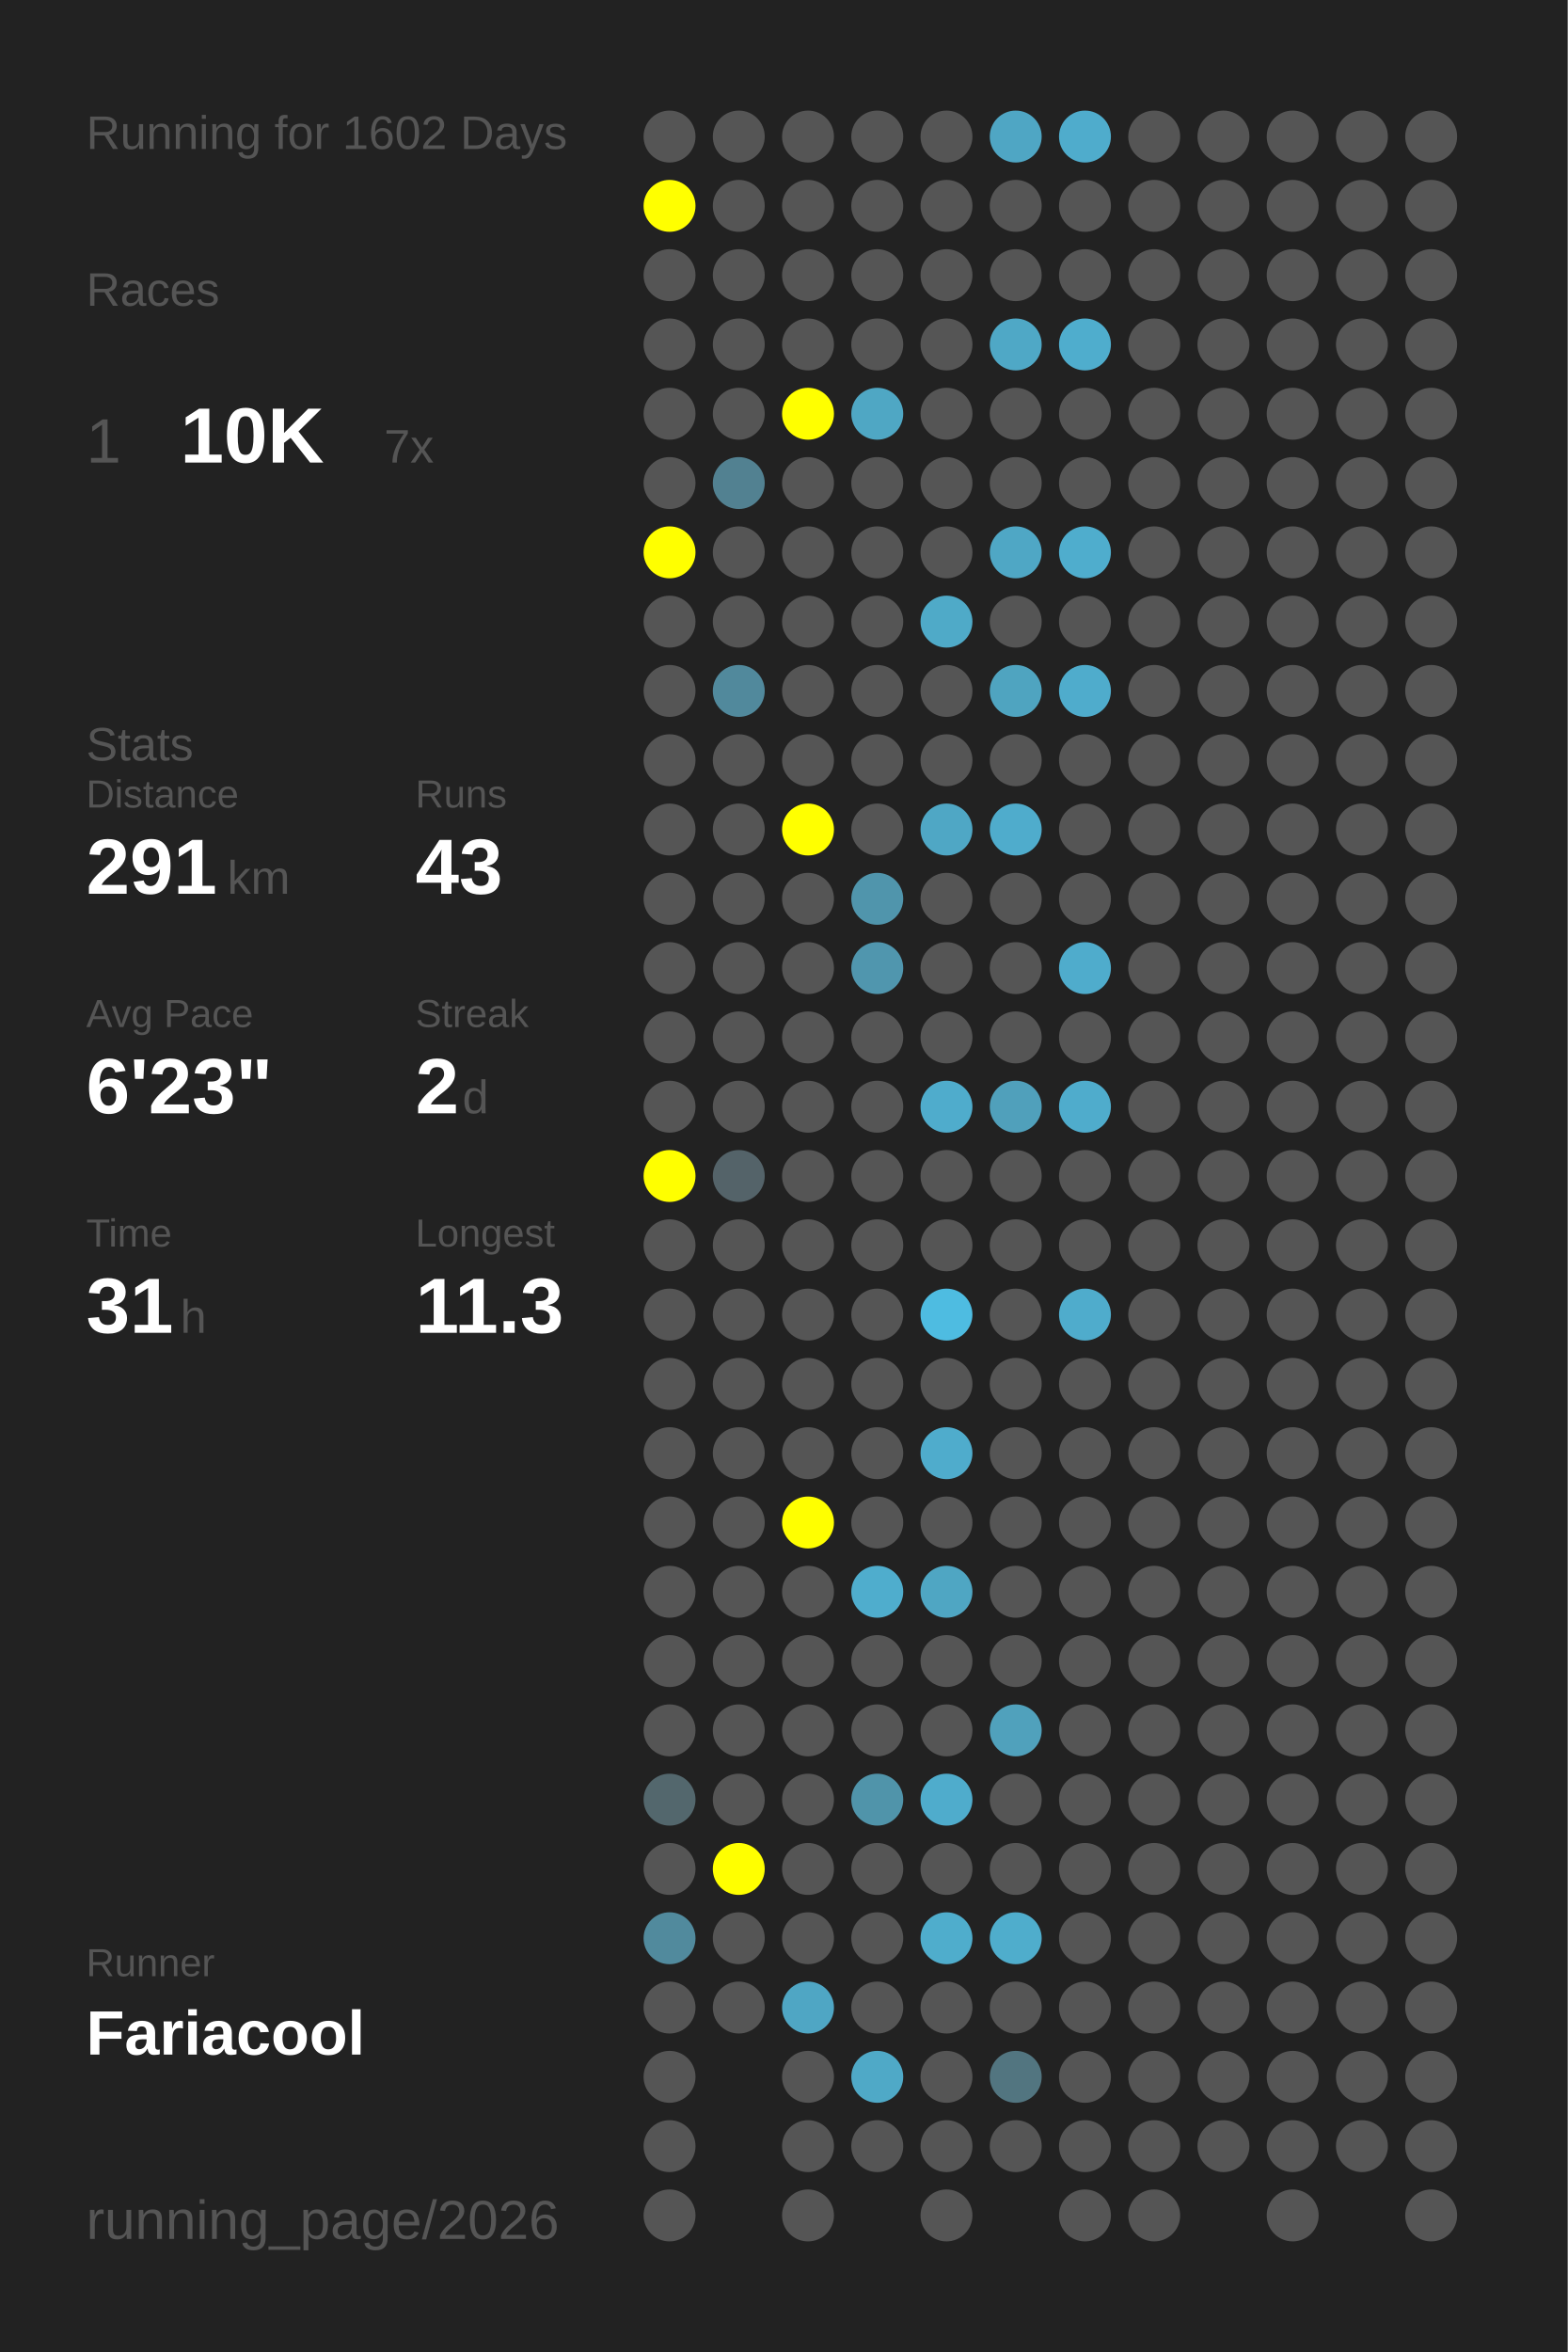
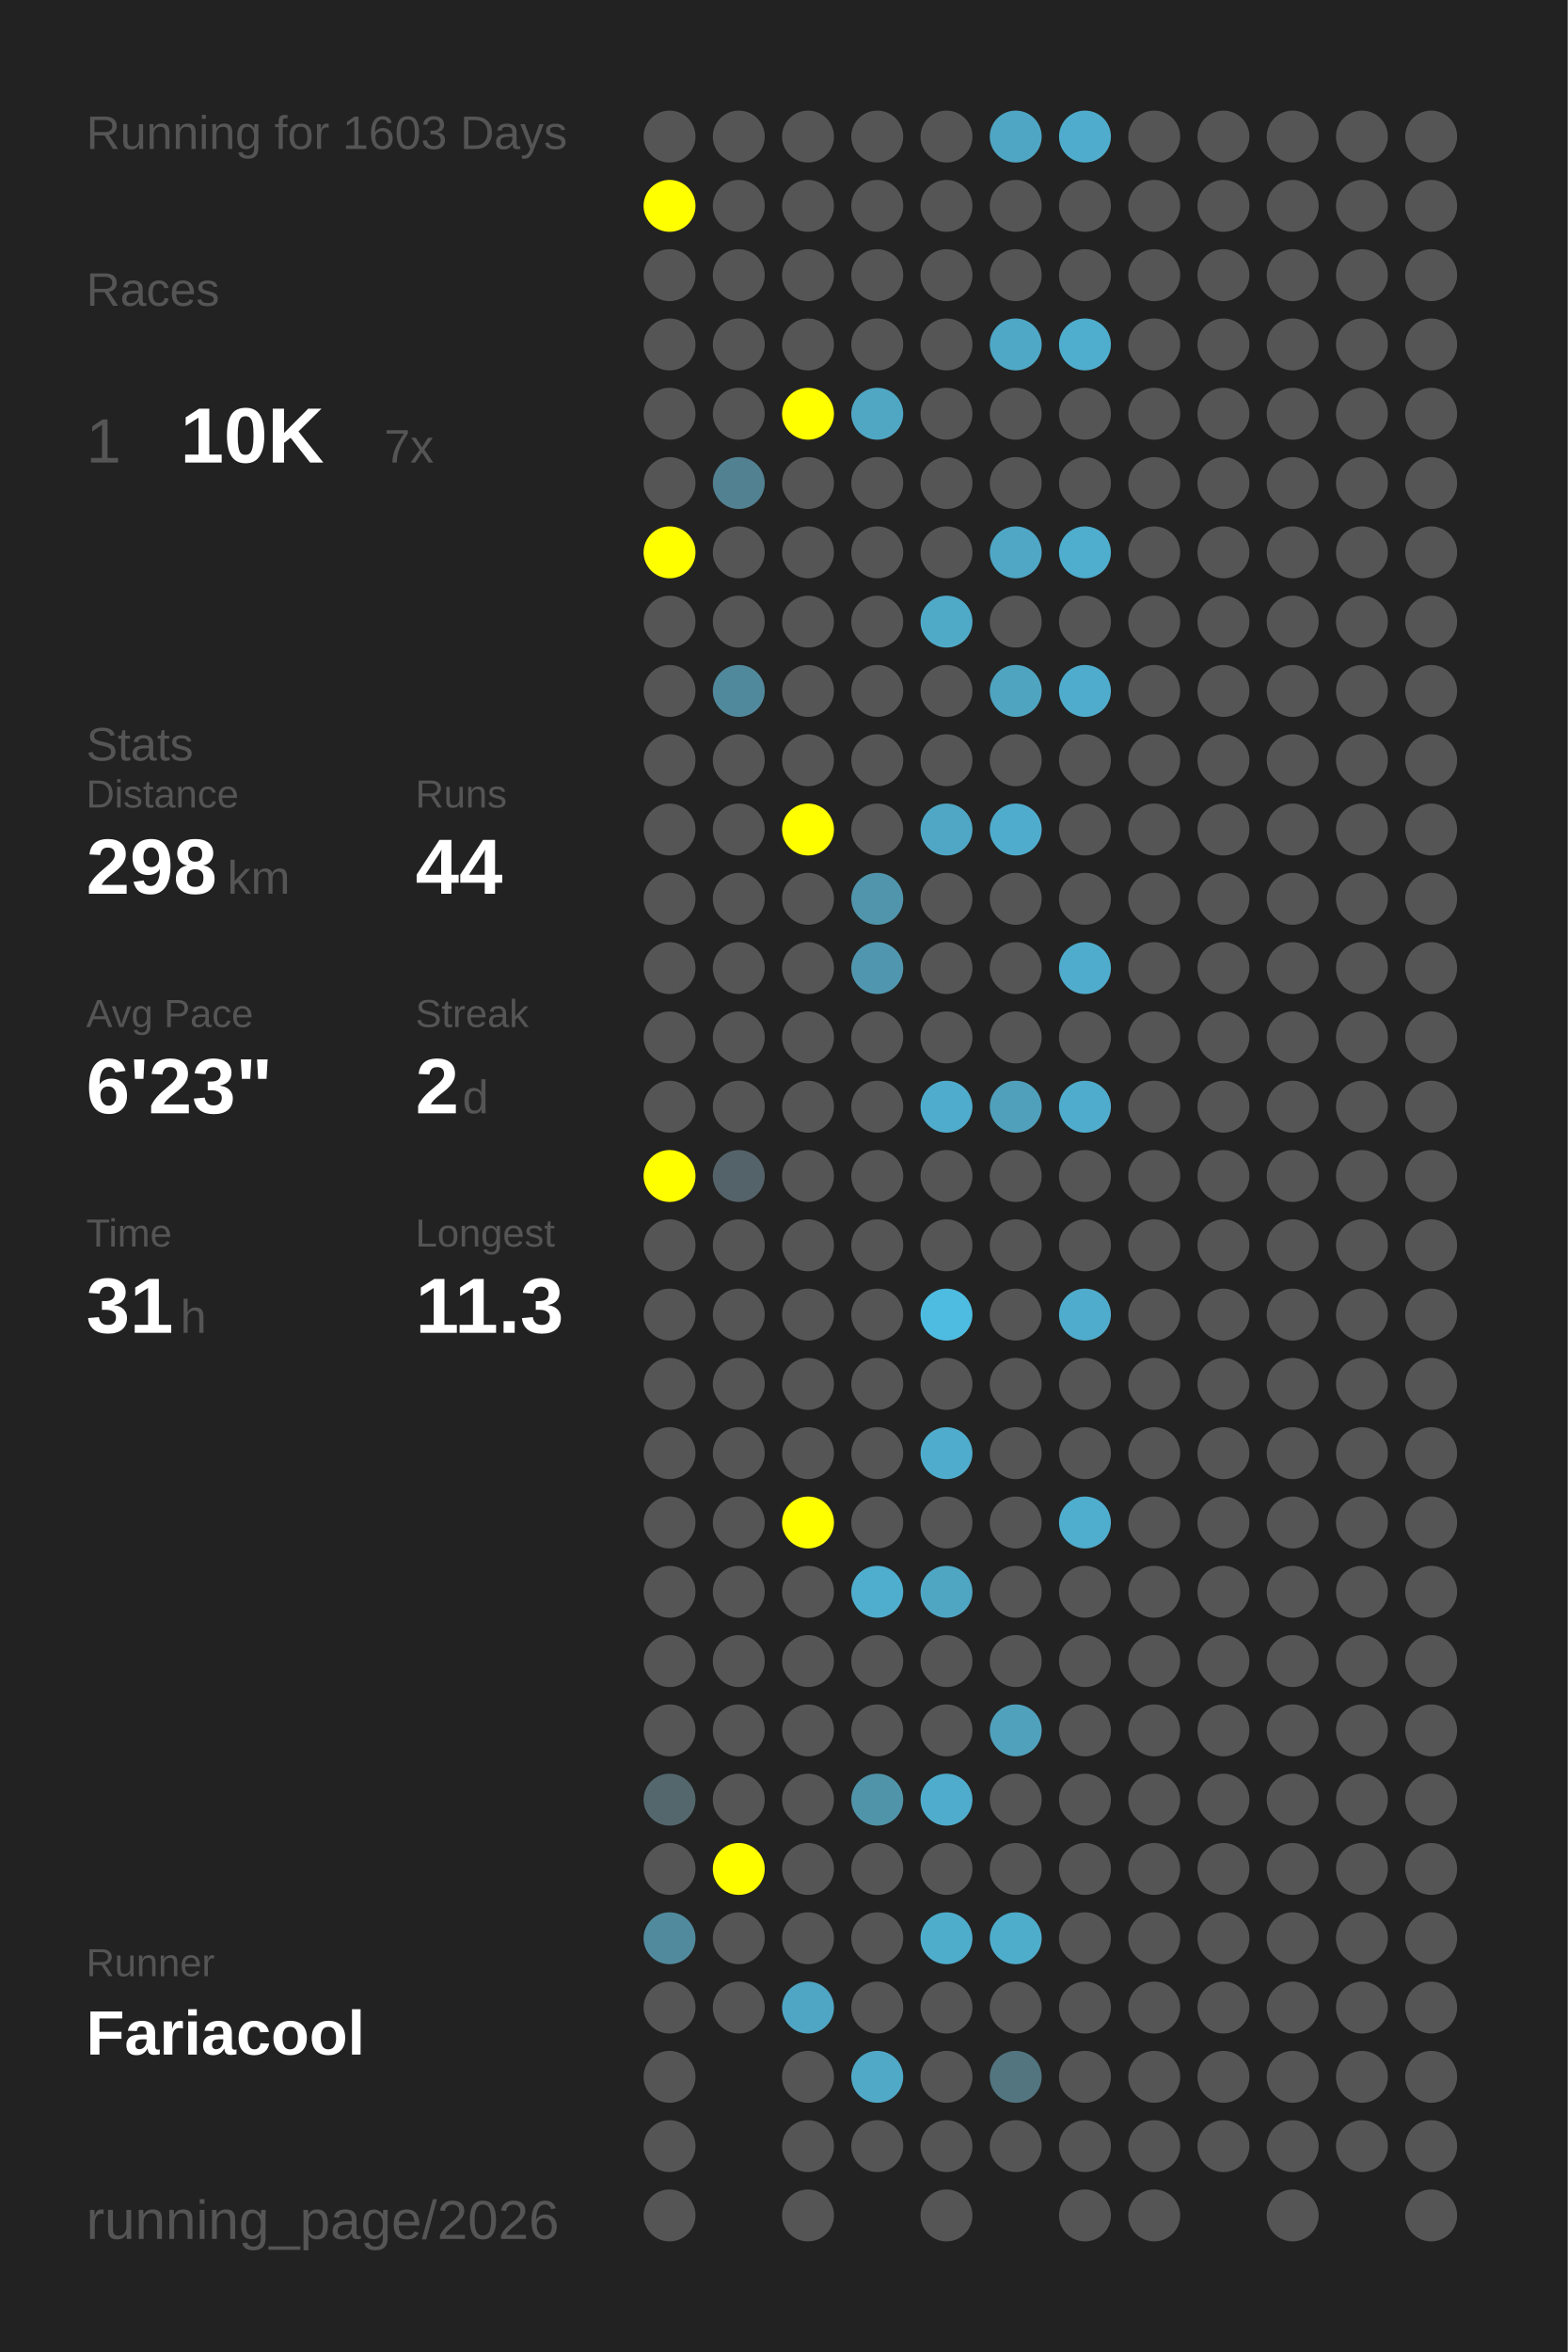
<svg xmlns="http://www.w3.org/2000/svg" baseProfile="full" height="300mm" version="1.1" viewBox="0,0,200,300" width="200mm">
  <defs />
  <rect fill="#222222" height="300" width="200" x="0" y="0" />
-   <text fill="#555555" style="font-size:6px; font-family:Arial;" x="11" y="19">Running for 1602 Days</text>
+   <text fill="#555555" style="font-size:6px; font-family:Arial;" x="11" y="19">Running for 1603 Days</text>
  <text fill="#555555" style="font-size:6px; font-family:Arial;" x="11" y="39">Races</text>
  <text fill="#555555" style="font-size:8px; font-family:Arial;" x="11" y="59">1</text>
  <text fill="#FFFFFF" style="font-size:10px; font-family:Arial; font-weight:bold;" x="23" y="59">10K</text>
  <text fill="#555555" style="font-size:6px; font-family:Arial;" x="49" y="59">7x</text>
  <text fill="#555555" style="font-size:6px; font-family:Arial;" x="11" y="97">Stats</text>
  <text fill="#555555" style="font-size:5px; font-family:Arial;" x="11" y="103">Distance</text>
-   <text fill="#FFFFFF" style="font-size:10px; font-family:Arial; font-weight:bold;" x="11" y="114">291</text>
+   <text fill="#FFFFFF" style="font-size:10px; font-family:Arial; font-weight:bold;" x="11" y="114">298</text>
  <text fill="#555555" style="font-size:6px; font-family:Arial;" x="29" y="114">km</text>
  <text fill="#555555" style="font-size:5px; font-family:Arial;" x="53" y="103">Runs</text>
-   <text fill="#FFFFFF" style="font-size:10px; font-family:Arial; font-weight:bold;" x="53" y="114">43</text>
+   <text fill="#FFFFFF" style="font-size:10px; font-family:Arial; font-weight:bold;" x="53" y="114">44</text>
  <text fill="#555555" style="font-size:5px; font-family:Arial;" x="11" y="131">Avg Pace</text>
  <text fill="#FFFFFF" style="font-size:10px; font-family:Arial; font-weight:bold;" x="11" y="142">6'23"</text>
  <text fill="#555555" style="font-size:5px; font-family:Arial;" x="53" y="131">Streak</text>
  <text fill="#FFFFFF" style="font-size:10px; font-family:Arial; font-weight:bold;" x="53" y="142">2</text>
  <text fill="#555555" style="font-size:6px; font-family:Arial;" x="59" y="142">d</text>
  <text fill="#555555" style="font-size:5px; font-family:Arial;" x="11" y="159">Time</text>
  <text fill="#FFFFFF" style="font-size:10px; font-family:Arial; font-weight:bold;" x="11" y="170">31</text>
  <text fill="#555555" style="font-size:6px; font-family:Arial;" x="23" y="170">h</text>
  <text fill="#555555" style="font-size:5px; font-family:Arial;" x="53" y="159">Longest</text>
  <text fill="#FFFFFF" style="font-size:10px; font-family:Arial; font-weight:bold;" x="53" y="170">11.3</text>
  <text fill="#555555" style="font-size:5px; font-family:Arial;" x="11" y="252.065">Runner</text>
  <text fill="#FFFFFF" style="font-size:8px; font-family:Arial; font-weight:bold;" x="11" y="262.065">Fariacool</text>
  <text fill="#555555" style="font-size:7px; font-family:Arial;" x="11" y="285.581">running_page/2026</text>
  <circle cx="85.417" cy="17.419" fill="#555555" r="3.312" />
  <circle cx="85.417" cy="26.258" fill="#FFFF00" r="3.312" />
  <circle cx="85.417" cy="35.097" fill="#555555" r="3.312" />
  <circle cx="85.417" cy="43.935" fill="#555555" r="3.312" />
  <circle cx="85.417" cy="52.774" fill="#555555" r="3.312" />
  <circle cx="85.417" cy="61.613" fill="#555555" r="3.312" />
  <circle cx="85.417" cy="70.452" fill="#FFFF00" r="3.312" />
  <circle cx="85.417" cy="79.29" fill="#555555" r="3.312" />
  <circle cx="85.417" cy="88.129" fill="#555555" r="3.312" />
  <circle cx="85.417" cy="96.968" fill="#555555" r="3.312" />
  <circle cx="85.417" cy="105.806" fill="#555555" r="3.312" />
  <circle cx="85.417" cy="114.645" fill="#555555" r="3.312" />
  <circle cx="85.417" cy="123.484" fill="#555555" r="3.312" />
  <circle cx="85.417" cy="132.323" fill="#555555" r="3.312" />
  <circle cx="85.417" cy="141.161" fill="#555555" r="3.312" />
  <circle cx="85.417" cy="150" fill="#FFFF00" r="3.312" />
  <circle cx="85.417" cy="158.839" fill="#555555" r="3.312" />
  <circle cx="85.417" cy="167.677" fill="#555555" r="3.312" />
  <circle cx="85.417" cy="176.516" fill="#555555" r="3.312" />
  <circle cx="85.417" cy="185.355" fill="#555555" r="3.312" />
  <circle cx="85.417" cy="194.194" fill="#555555" r="3.312" />
  <circle cx="85.417" cy="203.032" fill="#555555" r="3.312" />
  <circle cx="85.417" cy="211.871" fill="#555555" r="3.312" />
  <circle cx="85.417" cy="220.71" fill="#555555" r="3.312" />
  <circle cx="85.417" cy="229.548" fill="#53676d" r="3.312" />
  <circle cx="85.417" cy="238.387" fill="#555555" r="3.312" />
  <circle cx="85.417" cy="247.226" fill="#518a9d" r="3.312" />
  <circle cx="85.417" cy="256.065" fill="#555555" r="3.312" />
  <circle cx="85.417" cy="264.903" fill="#555555" r="3.312" />
  <circle cx="85.417" cy="273.742" fill="#555555" r="3.312" />
  <circle cx="85.417" cy="282.581" fill="#555555" r="3.312" />
  <circle cx="94.25" cy="17.419" fill="#555555" r="3.312" />
  <circle cx="94.25" cy="26.258" fill="#555555" r="3.312" />
  <circle cx="94.25" cy="35.097" fill="#555555" r="3.312" />
  <circle cx="94.25" cy="43.935" fill="#555555" r="3.312" />
  <circle cx="94.25" cy="52.774" fill="#555555" r="3.312" />
  <circle cx="94.25" cy="61.613" fill="#528191" r="3.312" />
  <circle cx="94.25" cy="70.452" fill="#555555" r="3.312" />
  <circle cx="94.25" cy="79.29" fill="#555555" r="3.312" />
  <circle cx="94.25" cy="88.129" fill="#51899c" r="3.312" />
  <circle cx="94.25" cy="96.968" fill="#555555" r="3.312" />
  <circle cx="94.25" cy="105.806" fill="#555555" r="3.312" />
  <circle cx="94.25" cy="114.645" fill="#555555" r="3.312" />
  <circle cx="94.25" cy="123.484" fill="#555555" r="3.312" />
  <circle cx="94.25" cy="132.323" fill="#555555" r="3.312" />
  <circle cx="94.25" cy="141.161" fill="#555555" r="3.312" />
  <circle cx="94.25" cy="150" fill="#546369" r="3.312" />
  <circle cx="94.25" cy="158.839" fill="#555555" r="3.312" />
  <circle cx="94.25" cy="167.677" fill="#555555" r="3.312" />
  <circle cx="94.25" cy="176.516" fill="#555555" r="3.312" />
  <circle cx="94.25" cy="185.355" fill="#555555" r="3.312" />
  <circle cx="94.25" cy="194.194" fill="#555555" r="3.312" />
  <circle cx="94.25" cy="203.032" fill="#555555" r="3.312" />
  <circle cx="94.25" cy="211.871" fill="#555555" r="3.312" />
  <circle cx="94.25" cy="220.71" fill="#555555" r="3.312" />
  <circle cx="94.25" cy="229.548" fill="#555555" r="3.312" />
  <circle cx="94.25" cy="238.387" fill="#FFFF00" r="3.312" />
  <circle cx="94.25" cy="247.226" fill="#555555" r="3.312" />
  <circle cx="94.25" cy="256.065" fill="#555555" r="3.312" />
  <circle cx="103.083" cy="17.419" fill="#555555" r="3.312" />
  <circle cx="103.083" cy="26.258" fill="#555555" r="3.312" />
  <circle cx="103.083" cy="35.097" fill="#555555" r="3.312" />
  <circle cx="103.083" cy="43.935" fill="#555555" r="3.312" />
  <circle cx="103.083" cy="52.774" fill="#FFFF00" r="3.312" />
  <circle cx="103.083" cy="61.613" fill="#555555" r="3.312" />
  <circle cx="103.083" cy="70.452" fill="#555555" r="3.312" />
  <circle cx="103.083" cy="79.29" fill="#555555" r="3.312" />
  <circle cx="103.083" cy="88.129" fill="#555555" r="3.312" />
  <circle cx="103.083" cy="96.968" fill="#555555" r="3.312" />
  <circle cx="103.083" cy="105.806" fill="#FFFF00" r="3.312" />
  <circle cx="103.083" cy="114.645" fill="#555555" r="3.312" />
  <circle cx="103.083" cy="123.484" fill="#555555" r="3.312" />
  <circle cx="103.083" cy="132.323" fill="#555555" r="3.312" />
  <circle cx="103.083" cy="141.161" fill="#555555" r="3.312" />
  <circle cx="103.083" cy="150" fill="#555555" r="3.312" />
  <circle cx="103.083" cy="158.839" fill="#555555" r="3.312" />
  <circle cx="103.083" cy="167.677" fill="#555555" r="3.312" />
  <circle cx="103.083" cy="176.516" fill="#555555" r="3.312" />
  <circle cx="103.083" cy="185.355" fill="#555555" r="3.312" />
  <circle cx="103.083" cy="194.194" fill="#FFFF00" r="3.312" />
  <circle cx="103.083" cy="203.032" fill="#555555" r="3.312" />
  <circle cx="103.083" cy="211.871" fill="#555555" r="3.312" />
  <circle cx="103.083" cy="220.71" fill="#555555" r="3.312" />
  <circle cx="103.083" cy="229.548" fill="#555555" r="3.312" />
  <circle cx="103.083" cy="238.387" fill="#555555" r="3.312" />
  <circle cx="103.083" cy="247.226" fill="#555555" r="3.312" />
  <circle cx="103.083" cy="256.065" fill="#4fa6c4" r="3.312" />
  <circle cx="103.083" cy="264.903" fill="#555555" r="3.312" />
  <circle cx="103.083" cy="273.742" fill="#555555" r="3.312" />
  <circle cx="103.083" cy="282.581" fill="#555555" r="3.312" />
  <circle cx="111.917" cy="17.419" fill="#555555" r="3.312" />
  <circle cx="111.917" cy="26.258" fill="#555555" r="3.312" />
  <circle cx="111.917" cy="35.097" fill="#555555" r="3.312" />
  <circle cx="111.917" cy="43.935" fill="#555555" r="3.312" />
  <circle cx="111.917" cy="52.774" fill="#4fa7c4" r="3.312" />
  <circle cx="111.917" cy="61.613" fill="#555555" r="3.312" />
  <circle cx="111.917" cy="70.452" fill="#555555" r="3.312" />
  <circle cx="111.917" cy="79.29" fill="#555555" r="3.312" />
  <circle cx="111.917" cy="88.129" fill="#555555" r="3.312" />
  <circle cx="111.917" cy="96.968" fill="#555555" r="3.312" />
  <circle cx="111.917" cy="105.806" fill="#555555" r="3.312" />
  <circle cx="111.917" cy="114.645" fill="#5095ac" r="3.312" />
  <circle cx="111.917" cy="123.484" fill="#5096ae" r="3.312" />
  <circle cx="111.917" cy="132.323" fill="#555555" r="3.312" />
  <circle cx="111.917" cy="141.161" fill="#555555" r="3.312" />
  <circle cx="111.917" cy="150" fill="#555555" r="3.312" />
  <circle cx="111.917" cy="158.839" fill="#555555" r="3.312" />
  <circle cx="111.917" cy="167.677" fill="#555555" r="3.312" />
  <circle cx="111.917" cy="176.516" fill="#555555" r="3.312" />
  <circle cx="111.917" cy="185.355" fill="#555555" r="3.312" />
  <circle cx="111.917" cy="194.194" fill="#555555" r="3.312" />
  <circle cx="111.917" cy="203.032" fill="#4fadcd" r="3.312" />
  <circle cx="111.917" cy="211.871" fill="#555555" r="3.312" />
  <circle cx="111.917" cy="220.71" fill="#555555" r="3.312" />
  <circle cx="111.917" cy="229.548" fill="#5094aa" r="3.312" />
  <circle cx="111.917" cy="238.387" fill="#555555" r="3.312" />
  <circle cx="111.917" cy="247.226" fill="#555555" r="3.312" />
  <circle cx="111.917" cy="256.065" fill="#555555" r="3.312" />
  <circle cx="111.917" cy="264.903" fill="#4fa9c7" r="3.312" />
  <circle cx="111.917" cy="273.742" fill="#555555" r="3.312" />
  <circle cx="120.75" cy="17.419" fill="#555555" r="3.312" />
  <circle cx="120.75" cy="26.258" fill="#555555" r="3.312" />
  <circle cx="120.75" cy="35.097" fill="#555555" r="3.312" />
  <circle cx="120.75" cy="43.935" fill="#555555" r="3.312" />
  <circle cx="120.75" cy="52.774" fill="#555555" r="3.312" />
  <circle cx="120.75" cy="61.613" fill="#555555" r="3.312" />
  <circle cx="120.75" cy="70.452" fill="#555555" r="3.312" />
  <circle cx="120.75" cy="79.29" fill="#4faac8" r="3.312" />
  <circle cx="120.75" cy="88.129" fill="#555555" r="3.312" />
  <circle cx="120.75" cy="96.968" fill="#555555" r="3.312" />
  <circle cx="120.75" cy="105.806" fill="#4fa7c5" r="3.312" />
  <circle cx="120.75" cy="114.645" fill="#555555" r="3.312" />
  <circle cx="120.75" cy="123.484" fill="#555555" r="3.312" />
  <circle cx="120.75" cy="132.323" fill="#555555" r="3.312" />
  <circle cx="120.75" cy="141.161" fill="#4faccc" r="3.312" />
  <circle cx="120.75" cy="150" fill="#555555" r="3.312" />
  <circle cx="120.75" cy="158.839" fill="#555555" r="3.312" />
  <circle cx="120.75" cy="167.677" fill="#4ebce1" r="3.312" />
  <circle cx="120.75" cy="176.516" fill="#555555" r="3.312" />
  <circle cx="120.75" cy="185.355" fill="#4faccc" r="3.312" />
  <circle cx="120.75" cy="194.194" fill="#555555" r="3.312" />
  <circle cx="120.75" cy="203.032" fill="#4fa6c3" r="3.312" />
  <circle cx="120.75" cy="211.871" fill="#555555" r="3.312" />
  <circle cx="120.75" cy="220.71" fill="#555555" r="3.312" />
  <circle cx="120.75" cy="229.548" fill="#4faccc" r="3.312" />
  <circle cx="120.75" cy="238.387" fill="#555555" r="3.312" />
  <circle cx="120.75" cy="247.226" fill="#4fadcc" r="3.312" />
  <circle cx="120.75" cy="256.065" fill="#555555" r="3.312" />
  <circle cx="120.75" cy="264.903" fill="#555555" r="3.312" />
  <circle cx="120.75" cy="273.742" fill="#555555" r="3.312" />
  <circle cx="120.75" cy="282.581" fill="#555555" r="3.312" />
  <circle cx="129.583" cy="17.419" fill="#4fa6c4" r="3.312" />
  <circle cx="129.583" cy="26.258" fill="#555555" r="3.312" />
  <circle cx="129.583" cy="35.097" fill="#555555" r="3.312" />
  <circle cx="129.583" cy="43.935" fill="#4fa8c6" r="3.312" />
  <circle cx="129.583" cy="52.774" fill="#555555" r="3.312" />
  <circle cx="129.583" cy="61.613" fill="#555555" r="3.312" />
  <circle cx="129.583" cy="70.452" fill="#4fa7c5" r="3.312" />
  <circle cx="129.583" cy="79.29" fill="#555555" r="3.312" />
  <circle cx="129.583" cy="88.129" fill="#4fa4c0" r="3.312" />
  <circle cx="129.583" cy="96.968" fill="#555555" r="3.312" />
  <circle cx="129.583" cy="105.806" fill="#4faccc" r="3.312" />
  <circle cx="129.583" cy="114.645" fill="#555555" r="3.312" />
  <circle cx="129.583" cy="123.484" fill="#555555" r="3.312" />
  <circle cx="129.583" cy="132.323" fill="#555555" r="3.312" />
  <circle cx="129.583" cy="141.161" fill="#50a0bb" r="3.312" />
  <circle cx="129.583" cy="150" fill="#555555" r="3.312" />
  <circle cx="129.583" cy="158.839" fill="#555555" r="3.312" />
  <circle cx="129.583" cy="167.677" fill="#555555" r="3.312" />
  <circle cx="129.583" cy="176.516" fill="#555555" r="3.312" />
  <circle cx="129.583" cy="185.355" fill="#555555" r="3.312" />
  <circle cx="129.583" cy="194.194" fill="#555555" r="3.312" />
  <circle cx="129.583" cy="203.032" fill="#555555" r="3.312" />
  <circle cx="129.583" cy="211.871" fill="#555555" r="3.312" />
  <circle cx="129.583" cy="220.71" fill="#50a1bc" r="3.312" />
  <circle cx="129.583" cy="229.548" fill="#555555" r="3.312" />
  <circle cx="129.583" cy="238.387" fill="#555555" r="3.312" />
  <circle cx="129.583" cy="247.226" fill="#4fadcc" r="3.312" />
  <circle cx="129.583" cy="256.065" fill="#555555" r="3.312" />
  <circle cx="129.583" cy="264.903" fill="#527580" r="3.312" />
  <circle cx="129.583" cy="273.742" fill="#555555" r="3.312" />
  <circle cx="138.417" cy="17.419" fill="#4faccc" r="3.312" />
  <circle cx="138.417" cy="26.258" fill="#555555" r="3.312" />
  <circle cx="138.417" cy="35.097" fill="#555555" r="3.312" />
  <circle cx="138.417" cy="43.935" fill="#4fadcd" r="3.312" />
  <circle cx="138.417" cy="52.774" fill="#555555" r="3.312" />
  <circle cx="138.417" cy="61.613" fill="#555555" r="3.312" />
  <circle cx="138.417" cy="70.452" fill="#4fadcd" r="3.312" />
  <circle cx="138.417" cy="79.29" fill="#555555" r="3.312" />
  <circle cx="138.417" cy="88.129" fill="#4faccc" r="3.312" />
  <circle cx="138.417" cy="96.968" fill="#555555" r="3.312" />
  <circle cx="138.417" cy="105.806" fill="#555555" r="3.312" />
  <circle cx="138.417" cy="114.645" fill="#555555" r="3.312" />
  <circle cx="138.417" cy="123.484" fill="#4faccc" r="3.312" />
  <circle cx="138.417" cy="132.323" fill="#555555" r="3.312" />
  <circle cx="138.417" cy="141.161" fill="#4faccc" r="3.312" />
  <circle cx="138.417" cy="150" fill="#555555" r="3.312" />
  <circle cx="138.417" cy="158.839" fill="#555555" r="3.312" />
  <circle cx="138.417" cy="167.677" fill="#4faccc" r="3.312" />
  <circle cx="138.417" cy="176.516" fill="#555555" r="3.312" />
  <circle cx="138.417" cy="185.355" fill="#555555" r="3.312" />
-   <circle cx="138.417" cy="194.194" fill="#555555" r="3.312" />
+   <circle cx="138.417" cy="194.194" fill="#4fadcd" r="3.312" />
  <circle cx="138.417" cy="203.032" fill="#555555" r="3.312" />
  <circle cx="138.417" cy="211.871" fill="#555555" r="3.312" />
  <circle cx="138.417" cy="220.71" fill="#555555" r="3.312" />
  <circle cx="138.417" cy="229.548" fill="#555555" r="3.312" />
  <circle cx="138.417" cy="238.387" fill="#555555" r="3.312" />
  <circle cx="138.417" cy="247.226" fill="#555555" r="3.312" />
  <circle cx="138.417" cy="256.065" fill="#555555" r="3.312" />
  <circle cx="138.417" cy="264.903" fill="#555555" r="3.312" />
  <circle cx="138.417" cy="273.742" fill="#555555" r="3.312" />
  <circle cx="138.417" cy="282.581" fill="#555555" r="3.312" />
  <circle cx="147.25" cy="17.419" fill="#555555" r="3.312" />
  <circle cx="147.25" cy="26.258" fill="#555555" r="3.312" />
  <circle cx="147.25" cy="35.097" fill="#555555" r="3.312" />
  <circle cx="147.25" cy="43.935" fill="#555555" r="3.312" />
  <circle cx="147.25" cy="52.774" fill="#555555" r="3.312" />
  <circle cx="147.25" cy="61.613" fill="#555555" r="3.312" />
  <circle cx="147.25" cy="70.452" fill="#555555" r="3.312" />
  <circle cx="147.25" cy="79.29" fill="#555555" r="3.312" />
  <circle cx="147.25" cy="88.129" fill="#555555" r="3.312" />
  <circle cx="147.25" cy="96.968" fill="#555555" r="3.312" />
  <circle cx="147.25" cy="105.806" fill="#555555" r="3.312" />
  <circle cx="147.25" cy="114.645" fill="#555555" r="3.312" />
  <circle cx="147.25" cy="123.484" fill="#555555" r="3.312" />
  <circle cx="147.25" cy="132.323" fill="#555555" r="3.312" />
  <circle cx="147.25" cy="141.161" fill="#555555" r="3.312" />
  <circle cx="147.25" cy="150" fill="#555555" r="3.312" />
  <circle cx="147.25" cy="158.839" fill="#555555" r="3.312" />
  <circle cx="147.25" cy="167.677" fill="#555555" r="3.312" />
  <circle cx="147.25" cy="176.516" fill="#555555" r="3.312" />
  <circle cx="147.25" cy="185.355" fill="#555555" r="3.312" />
  <circle cx="147.25" cy="194.194" fill="#555555" r="3.312" />
  <circle cx="147.25" cy="203.032" fill="#555555" r="3.312" />
  <circle cx="147.25" cy="211.871" fill="#555555" r="3.312" />
  <circle cx="147.25" cy="220.71" fill="#555555" r="3.312" />
  <circle cx="147.25" cy="229.548" fill="#555555" r="3.312" />
  <circle cx="147.25" cy="238.387" fill="#555555" r="3.312" />
  <circle cx="147.25" cy="247.226" fill="#555555" r="3.312" />
  <circle cx="147.25" cy="256.065" fill="#555555" r="3.312" />
  <circle cx="147.25" cy="264.903" fill="#555555" r="3.312" />
  <circle cx="147.25" cy="273.742" fill="#555555" r="3.312" />
  <circle cx="147.25" cy="282.581" fill="#555555" r="3.312" />
  <circle cx="156.083" cy="17.419" fill="#555555" r="3.312" />
  <circle cx="156.083" cy="26.258" fill="#555555" r="3.312" />
  <circle cx="156.083" cy="35.097" fill="#555555" r="3.312" />
  <circle cx="156.083" cy="43.935" fill="#555555" r="3.312" />
  <circle cx="156.083" cy="52.774" fill="#555555" r="3.312" />
  <circle cx="156.083" cy="61.613" fill="#555555" r="3.312" />
  <circle cx="156.083" cy="70.452" fill="#555555" r="3.312" />
  <circle cx="156.083" cy="79.29" fill="#555555" r="3.312" />
  <circle cx="156.083" cy="88.129" fill="#555555" r="3.312" />
  <circle cx="156.083" cy="96.968" fill="#555555" r="3.312" />
  <circle cx="156.083" cy="105.806" fill="#555555" r="3.312" />
  <circle cx="156.083" cy="114.645" fill="#555555" r="3.312" />
  <circle cx="156.083" cy="123.484" fill="#555555" r="3.312" />
  <circle cx="156.083" cy="132.323" fill="#555555" r="3.312" />
  <circle cx="156.083" cy="141.161" fill="#555555" r="3.312" />
  <circle cx="156.083" cy="150" fill="#555555" r="3.312" />
  <circle cx="156.083" cy="158.839" fill="#555555" r="3.312" />
  <circle cx="156.083" cy="167.677" fill="#555555" r="3.312" />
  <circle cx="156.083" cy="176.516" fill="#555555" r="3.312" />
  <circle cx="156.083" cy="185.355" fill="#555555" r="3.312" />
  <circle cx="156.083" cy="194.194" fill="#555555" r="3.312" />
  <circle cx="156.083" cy="203.032" fill="#555555" r="3.312" />
  <circle cx="156.083" cy="211.871" fill="#555555" r="3.312" />
  <circle cx="156.083" cy="220.71" fill="#555555" r="3.312" />
  <circle cx="156.083" cy="229.548" fill="#555555" r="3.312" />
  <circle cx="156.083" cy="238.387" fill="#555555" r="3.312" />
  <circle cx="156.083" cy="247.226" fill="#555555" r="3.312" />
  <circle cx="156.083" cy="256.065" fill="#555555" r="3.312" />
  <circle cx="156.083" cy="264.903" fill="#555555" r="3.312" />
  <circle cx="156.083" cy="273.742" fill="#555555" r="3.312" />
  <circle cx="164.917" cy="17.419" fill="#555555" r="3.312" />
  <circle cx="164.917" cy="26.258" fill="#555555" r="3.312" />
  <circle cx="164.917" cy="35.097" fill="#555555" r="3.312" />
  <circle cx="164.917" cy="43.935" fill="#555555" r="3.312" />
  <circle cx="164.917" cy="52.774" fill="#555555" r="3.312" />
  <circle cx="164.917" cy="61.613" fill="#555555" r="3.312" />
  <circle cx="164.917" cy="70.452" fill="#555555" r="3.312" />
  <circle cx="164.917" cy="79.29" fill="#555555" r="3.312" />
  <circle cx="164.917" cy="88.129" fill="#555555" r="3.312" />
  <circle cx="164.917" cy="96.968" fill="#555555" r="3.312" />
  <circle cx="164.917" cy="105.806" fill="#555555" r="3.312" />
  <circle cx="164.917" cy="114.645" fill="#555555" r="3.312" />
  <circle cx="164.917" cy="123.484" fill="#555555" r="3.312" />
  <circle cx="164.917" cy="132.323" fill="#555555" r="3.312" />
  <circle cx="164.917" cy="141.161" fill="#555555" r="3.312" />
  <circle cx="164.917" cy="150" fill="#555555" r="3.312" />
  <circle cx="164.917" cy="158.839" fill="#555555" r="3.312" />
  <circle cx="164.917" cy="167.677" fill="#555555" r="3.312" />
  <circle cx="164.917" cy="176.516" fill="#555555" r="3.312" />
  <circle cx="164.917" cy="185.355" fill="#555555" r="3.312" />
  <circle cx="164.917" cy="194.194" fill="#555555" r="3.312" />
  <circle cx="164.917" cy="203.032" fill="#555555" r="3.312" />
  <circle cx="164.917" cy="211.871" fill="#555555" r="3.312" />
  <circle cx="164.917" cy="220.71" fill="#555555" r="3.312" />
  <circle cx="164.917" cy="229.548" fill="#555555" r="3.312" />
  <circle cx="164.917" cy="238.387" fill="#555555" r="3.312" />
  <circle cx="164.917" cy="247.226" fill="#555555" r="3.312" />
  <circle cx="164.917" cy="256.065" fill="#555555" r="3.312" />
  <circle cx="164.917" cy="264.903" fill="#555555" r="3.312" />
  <circle cx="164.917" cy="273.742" fill="#555555" r="3.312" />
  <circle cx="164.917" cy="282.581" fill="#555555" r="3.312" />
  <circle cx="173.75" cy="17.419" fill="#555555" r="3.312" />
  <circle cx="173.75" cy="26.258" fill="#555555" r="3.312" />
  <circle cx="173.75" cy="35.097" fill="#555555" r="3.312" />
  <circle cx="173.75" cy="43.935" fill="#555555" r="3.312" />
  <circle cx="173.75" cy="52.774" fill="#555555" r="3.312" />
  <circle cx="173.75" cy="61.613" fill="#555555" r="3.312" />
  <circle cx="173.75" cy="70.452" fill="#555555" r="3.312" />
  <circle cx="173.75" cy="79.29" fill="#555555" r="3.312" />
  <circle cx="173.75" cy="88.129" fill="#555555" r="3.312" />
  <circle cx="173.75" cy="96.968" fill="#555555" r="3.312" />
  <circle cx="173.75" cy="105.806" fill="#555555" r="3.312" />
  <circle cx="173.75" cy="114.645" fill="#555555" r="3.312" />
  <circle cx="173.75" cy="123.484" fill="#555555" r="3.312" />
  <circle cx="173.75" cy="132.323" fill="#555555" r="3.312" />
  <circle cx="173.75" cy="141.161" fill="#555555" r="3.312" />
  <circle cx="173.75" cy="150" fill="#555555" r="3.312" />
  <circle cx="173.75" cy="158.839" fill="#555555" r="3.312" />
  <circle cx="173.75" cy="167.677" fill="#555555" r="3.312" />
  <circle cx="173.75" cy="176.516" fill="#555555" r="3.312" />
  <circle cx="173.75" cy="185.355" fill="#555555" r="3.312" />
  <circle cx="173.75" cy="194.194" fill="#555555" r="3.312" />
  <circle cx="173.75" cy="203.032" fill="#555555" r="3.312" />
  <circle cx="173.75" cy="211.871" fill="#555555" r="3.312" />
  <circle cx="173.75" cy="220.71" fill="#555555" r="3.312" />
  <circle cx="173.75" cy="229.548" fill="#555555" r="3.312" />
  <circle cx="173.75" cy="238.387" fill="#555555" r="3.312" />
  <circle cx="173.75" cy="247.226" fill="#555555" r="3.312" />
  <circle cx="173.75" cy="256.065" fill="#555555" r="3.312" />
  <circle cx="173.75" cy="264.903" fill="#555555" r="3.312" />
  <circle cx="173.75" cy="273.742" fill="#555555" r="3.312" />
  <circle cx="182.583" cy="17.419" fill="#555555" r="3.312" />
  <circle cx="182.583" cy="26.258" fill="#555555" r="3.312" />
  <circle cx="182.583" cy="35.097" fill="#555555" r="3.312" />
  <circle cx="182.583" cy="43.935" fill="#555555" r="3.312" />
  <circle cx="182.583" cy="52.774" fill="#555555" r="3.312" />
  <circle cx="182.583" cy="61.613" fill="#555555" r="3.312" />
  <circle cx="182.583" cy="70.452" fill="#555555" r="3.312" />
  <circle cx="182.583" cy="79.29" fill="#555555" r="3.312" />
  <circle cx="182.583" cy="88.129" fill="#555555" r="3.312" />
  <circle cx="182.583" cy="96.968" fill="#555555" r="3.312" />
  <circle cx="182.583" cy="105.806" fill="#555555" r="3.312" />
  <circle cx="182.583" cy="114.645" fill="#555555" r="3.312" />
  <circle cx="182.583" cy="123.484" fill="#555555" r="3.312" />
  <circle cx="182.583" cy="132.323" fill="#555555" r="3.312" />
  <circle cx="182.583" cy="141.161" fill="#555555" r="3.312" />
  <circle cx="182.583" cy="150" fill="#555555" r="3.312" />
  <circle cx="182.583" cy="158.839" fill="#555555" r="3.312" />
  <circle cx="182.583" cy="167.677" fill="#555555" r="3.312" />
  <circle cx="182.583" cy="176.516" fill="#555555" r="3.312" />
  <circle cx="182.583" cy="185.355" fill="#555555" r="3.312" />
  <circle cx="182.583" cy="194.194" fill="#555555" r="3.312" />
  <circle cx="182.583" cy="203.032" fill="#555555" r="3.312" />
  <circle cx="182.583" cy="211.871" fill="#555555" r="3.312" />
  <circle cx="182.583" cy="220.71" fill="#555555" r="3.312" />
  <circle cx="182.583" cy="229.548" fill="#555555" r="3.312" />
  <circle cx="182.583" cy="238.387" fill="#555555" r="3.312" />
  <circle cx="182.583" cy="247.226" fill="#555555" r="3.312" />
  <circle cx="182.583" cy="256.065" fill="#555555" r="3.312" />
  <circle cx="182.583" cy="264.903" fill="#555555" r="3.312" />
  <circle cx="182.583" cy="273.742" fill="#555555" r="3.312" />
  <circle cx="182.583" cy="282.581" fill="#555555" r="3.312" />
</svg>
